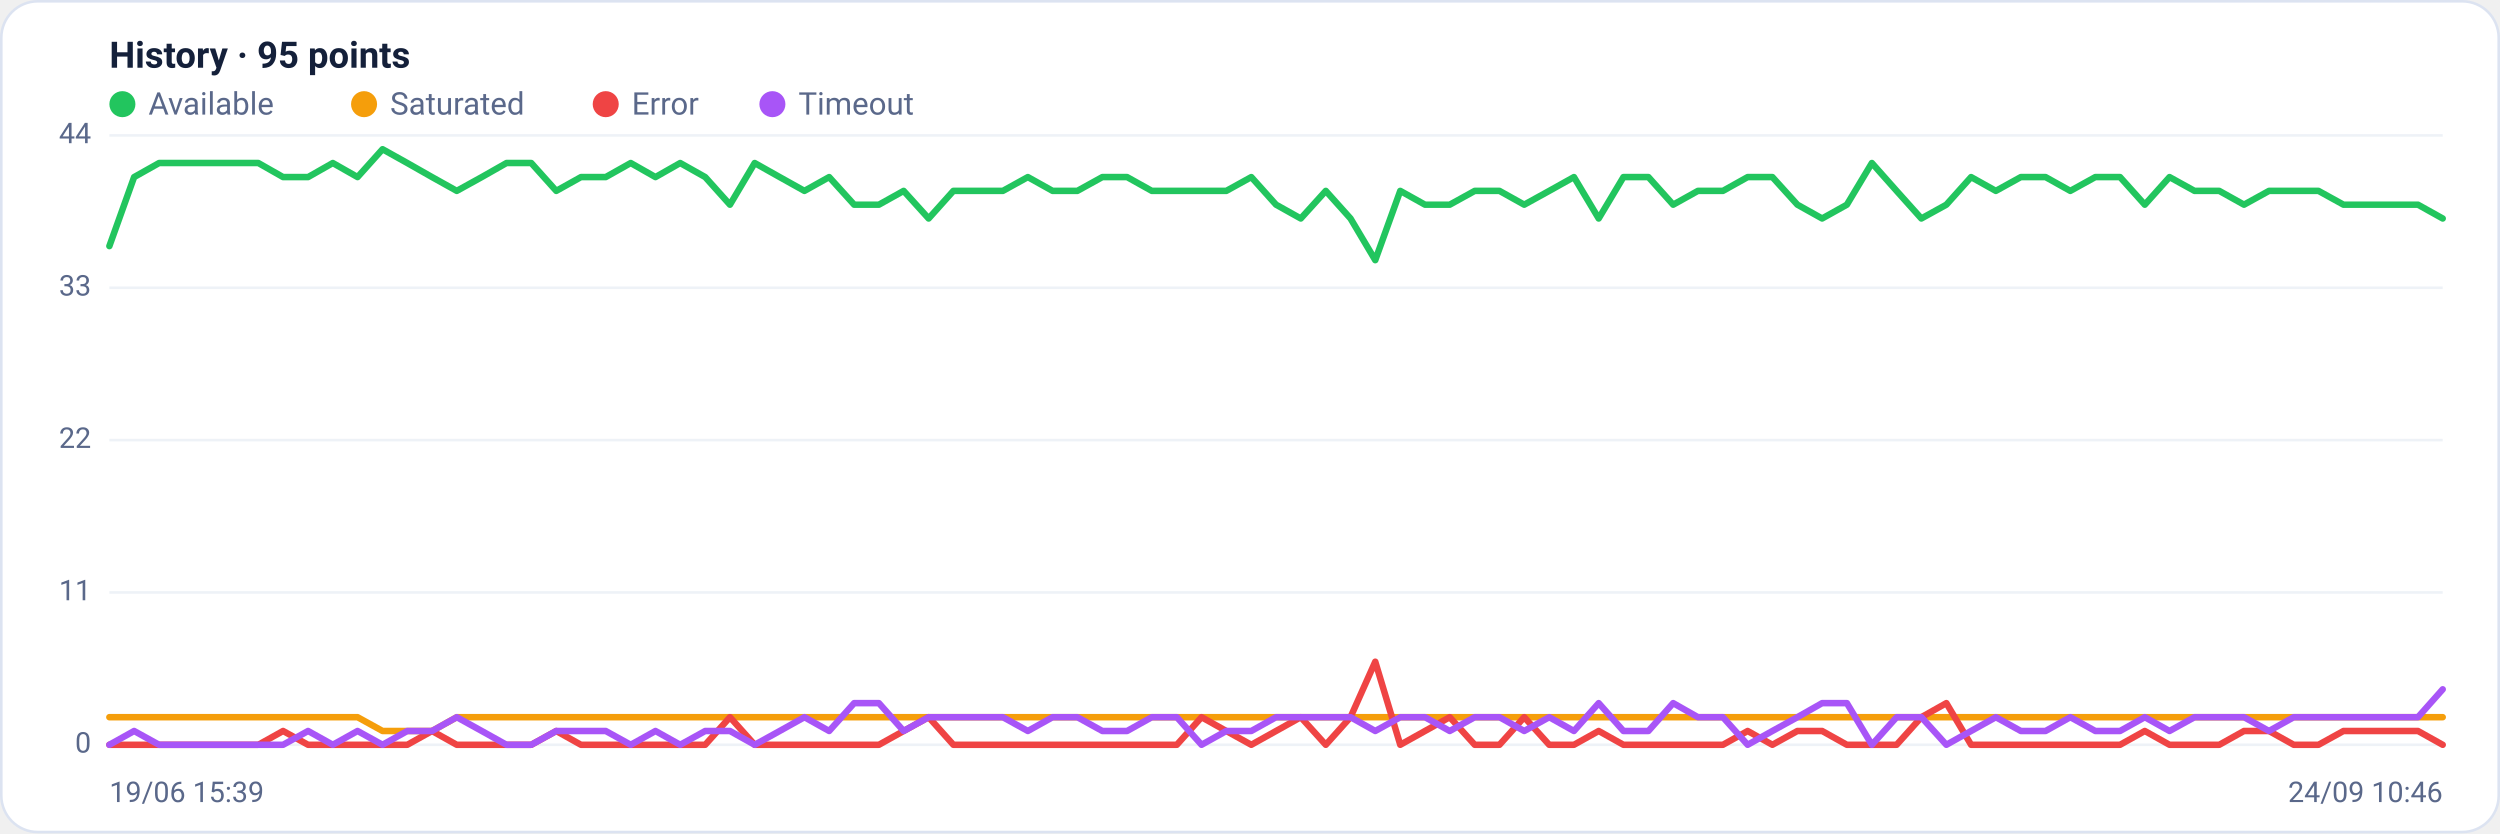
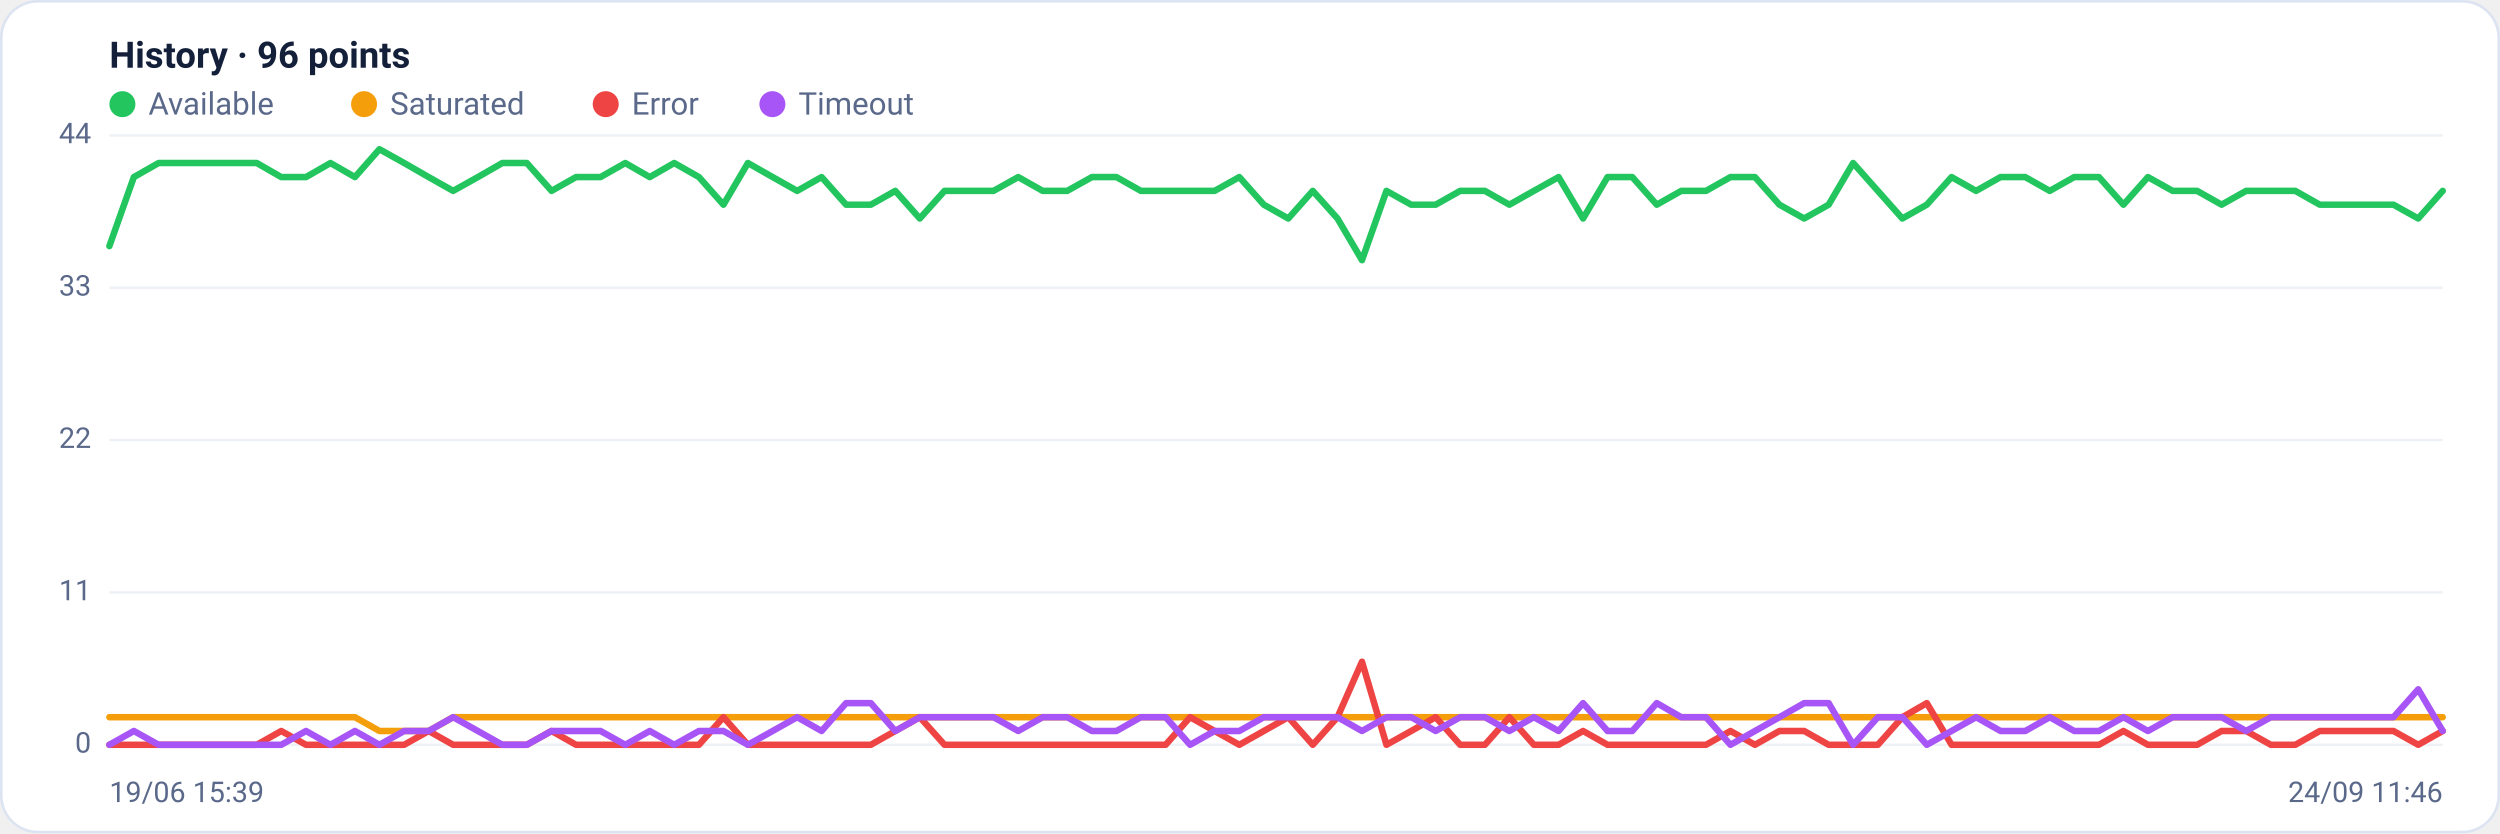
<svg xmlns="http://www.w3.org/2000/svg" viewBox="0 0 960 320" width="960" height="320" font-family="Segoe UI, system-ui, -apple-system, Roboto, Helvetica, Arial, sans-serif" role="img" aria-label="Availability history per region">
  <rect x="0.5" y="0.5" width="959" height="319" rx="14" fill="#ffffff" stroke="#dce3f1" />
-   <text x="42" y="26" font-size="14" font-weight="600" fill="#14203a">History · 95 points</text>
+   <text x="42" y="26" font-size="14" font-weight="600" fill="#14203a">History · 96 points</text>
  <circle cx="47" cy="40" r="5" fill="#22c55e" />
  <text x="57" y="44" font-size="12" fill="#5a688a">Available</text>
  <circle cx="139.8" cy="40" r="5" fill="#f59e0b" />
  <text x="149.8" y="44" font-size="12" fill="#5a688a">Saturated</text>
  <circle cx="232.6" cy="40" r="5" fill="#ef4444" />
  <text x="242.6" y="44" font-size="12" fill="#5a688a">Error</text>
  <circle cx="296.6" cy="40" r="5" fill="#a855f7" />
  <text x="306.6" y="44" font-size="12" fill="#5a688a">Timeout</text>
  <line x1="42" y1="286.0" x2="938" y2="286.0" stroke="#eef2f7" stroke-width="1" />
  <text x="35" y="289.0" text-anchor="end" font-size="11" fill="#5a688a">0</text>
  <line x1="42" y1="227.5" x2="938" y2="227.5" stroke="#eef2f7" stroke-width="1" />
  <text x="35" y="230.5" text-anchor="end" font-size="11" fill="#5a688a">11</text>
  <line x1="42" y1="169.0" x2="938" y2="169.0" stroke="#eef2f7" stroke-width="1" />
  <text x="35" y="172.0" text-anchor="end" font-size="11" fill="#5a688a">22</text>
  <line x1="42" y1="110.5" x2="938" y2="110.5" stroke="#eef2f7" stroke-width="1" />
  <text x="35" y="113.5" text-anchor="end" font-size="11" fill="#5a688a">33</text>
  <line x1="42" y1="52.0" x2="938" y2="52.0" stroke="#eef2f7" stroke-width="1" />
  <text x="35" y="55.0" text-anchor="end" font-size="11" fill="#5a688a">44</text>
-   <polyline fill="none" stroke="#22c55e" stroke-width="2.5" stroke-linejoin="round" stroke-linecap="round" points="42.0,94.5 51.5,68.0 61.1,62.6 70.6,62.6 80.1,62.6 89.7,62.6 99.2,62.6 108.7,68.0 118.3,68.0 127.8,62.6 137.3,68.0 146.9,57.3 156.4,62.6 165.9,68.0 175.4,73.3 185.0,68.0 194.5,62.6 204.0,62.6 213.6,73.3 223.1,68.0 232.6,68.0 242.2,62.6 251.7,68.0 261.2,62.6 270.8,68.0 280.3,78.6 289.8,62.6 299.4,68.0 308.9,73.3 318.4,68.0 328.0,78.6 337.5,78.6 347.0,73.3 356.6,83.9 366.1,73.3 375.6,73.3 385.1,73.3 394.7,68.0 404.2,73.3 413.7,73.3 423.3,68.0 432.8,68.0 442.3,73.3 451.9,73.3 461.4,73.3 470.9,73.3 480.5,68.0 490.0,78.6 499.5,83.9 509.1,73.3 518.6,83.9 528.1,99.9 537.7,73.3 547.2,78.6 556.7,78.6 566.3,73.3 575.8,73.3 585.3,78.6 594.9,73.3 604.4,68.0 613.9,83.9 623.4,68.0 633.0,68.0 642.5,78.6 652.0,73.3 661.6,73.3 671.1,68.0 680.6,68.0 690.2,78.6 699.7,83.9 709.2,78.6 718.8,62.6 728.3,73.3 737.8,83.9 747.4,78.6 756.9,68.0 766.4,73.3 776.0,68.0 785.5,68.0 795.0,73.3 804.6,68.0 814.1,68.0 823.6,78.6 833.1,68.0 842.7,73.3 852.2,73.3 861.7,78.6 871.3,73.3 880.8,73.3 890.3,73.3 899.9,78.6 909.4,78.6 918.9,78.6 928.5,78.6 938.0,83.9" />
-   <polyline fill="none" stroke="#f59e0b" stroke-width="2.5" stroke-linejoin="round" stroke-linecap="round" points="42.0,275.4 51.5,275.4 61.1,275.4 70.6,275.4 80.1,275.4 89.7,275.4 99.2,275.4 108.7,275.4 118.3,275.4 127.8,275.4 137.3,275.4 146.9,280.7 156.4,280.7 165.9,280.7 175.4,275.4 185.0,275.4 194.5,275.4 204.0,275.4 213.6,275.4 223.1,275.4 232.6,275.4 242.2,275.4 251.7,275.4 261.2,275.4 270.8,275.4 280.3,275.4 289.8,275.4 299.4,275.4 308.9,275.4 318.4,275.4 328.0,275.4 337.5,275.4 347.0,275.4 356.6,275.4 366.1,275.4 375.6,275.4 385.1,275.4 394.7,275.4 404.2,275.4 413.7,275.4 423.3,275.4 432.8,275.4 442.3,275.4 451.9,275.4 461.4,275.4 470.9,275.4 480.5,275.4 490.0,275.4 499.5,275.4 509.1,275.4 518.6,275.4 528.1,275.4 537.7,275.4 547.2,275.4 556.7,275.4 566.3,275.4 575.8,275.4 585.3,275.4 594.9,275.4 604.4,275.4 613.9,275.4 623.4,275.4 633.0,275.4 642.5,275.4 652.0,275.4 661.6,275.4 671.1,275.4 680.6,275.4 690.2,275.4 699.7,275.4 709.2,275.4 718.8,275.4 728.3,275.4 737.8,275.4 747.4,275.4 756.9,275.4 766.4,275.4 776.0,275.4 785.5,275.4 795.0,275.4 804.6,275.4 814.1,275.4 823.6,275.4 833.1,275.4 842.7,275.4 852.2,275.4 861.7,275.4 871.3,275.4 880.8,275.4 890.3,275.4 899.9,275.4 909.4,275.4 918.9,275.4 928.5,275.4 938.0,275.4" />
-   <polyline fill="none" stroke="#ef4444" stroke-width="2.5" stroke-linejoin="round" stroke-linecap="round" points="42.0,286.0 51.5,286.0 61.1,286.0 70.6,286.0 80.1,286.0 89.7,286.0 99.2,286.0 108.7,280.7 118.3,286.0 127.8,286.0 137.3,286.0 146.9,286.0 156.4,286.0 165.9,280.7 175.4,286.0 185.0,286.0 194.5,286.0 204.0,286.0 213.6,280.7 223.1,286.0 232.6,286.0 242.2,286.0 251.7,286.0 261.2,286.0 270.8,286.0 280.3,275.4 289.8,286.0 299.4,286.0 308.9,286.0 318.4,286.0 328.0,286.0 337.5,286.0 347.0,280.7 356.6,275.4 366.1,286.0 375.6,286.0 385.1,286.0 394.7,286.0 404.2,286.0 413.7,286.0 423.3,286.0 432.8,286.0 442.3,286.0 451.9,286.0 461.4,275.4 470.9,280.7 480.5,286.0 490.0,280.7 499.5,275.4 509.1,286.0 518.6,275.4 528.1,254.1 537.7,286.0 547.2,280.7 556.7,275.4 566.3,286.0 575.8,286.0 585.3,275.4 594.9,286.0 604.4,286.0 613.9,280.7 623.4,286.0 633.0,286.0 642.5,286.0 652.0,286.0 661.6,286.0 671.1,280.7 680.6,286.0 690.2,280.7 699.7,280.7 709.2,286.0 718.8,286.0 728.3,286.0 737.8,275.4 747.4,270.0 756.9,286.0 766.4,286.0 776.0,286.0 785.5,286.0 795.0,286.0 804.6,286.0 814.1,286.0 823.6,280.7 833.1,286.0 842.7,286.0 852.2,286.0 861.7,280.7 871.3,280.7 880.8,286.0 890.3,286.0 899.9,280.7 909.4,280.7 918.9,280.7 928.5,280.7 938.0,286.0" />
-   <polyline fill="none" stroke="#a855f7" stroke-width="2.5" stroke-linejoin="round" stroke-linecap="round" points="42.0,286.0 51.5,280.7 61.1,286.0 70.6,286.0 80.1,286.0 89.7,286.0 99.2,286.0 108.7,286.0 118.3,280.7 127.8,286.0 137.3,280.7 146.9,286.0 156.4,280.7 165.9,280.7 175.4,275.4 185.0,280.7 194.5,286.0 204.0,286.0 213.6,280.7 223.1,280.7 232.6,280.7 242.2,286.0 251.7,280.7 261.2,286.0 270.8,280.7 280.3,280.7 289.8,286.0 299.4,280.7 308.9,275.4 318.4,280.7 328.0,270.0 337.5,270.0 347.0,280.7 356.6,275.4 366.1,275.4 375.6,275.4 385.1,275.4 394.7,280.7 404.2,275.4 413.7,275.4 423.3,280.7 432.8,280.7 442.3,275.4 451.9,275.4 461.4,286.0 470.9,280.7 480.5,280.7 490.0,275.4 499.5,275.4 509.1,275.4 518.6,275.4 528.1,280.7 537.7,275.4 547.2,275.4 556.7,280.7 566.3,275.4 575.8,275.4 585.3,280.7 594.9,275.4 604.4,280.7 613.9,270.0 623.4,280.7 633.0,280.7 642.5,270.0 652.0,275.4 661.6,275.4 671.1,286.0 680.6,280.7 690.2,275.4 699.7,270.0 709.2,270.0 718.8,286.0 728.3,275.4 737.8,275.4 747.4,286.0 756.9,280.7 766.4,275.4 776.0,280.7 785.5,280.7 795.0,275.4 804.6,280.7 814.1,280.7 823.6,275.4 833.1,280.7 842.7,275.4 852.2,275.4 861.7,275.4 871.3,280.7 880.8,275.4 890.3,275.4 899.9,275.4 909.4,275.4 918.9,275.4 928.5,275.4 938.0,264.7" />
+   <polyline fill="none" stroke="#22c55e" stroke-width="2.5" stroke-linejoin="round" stroke-linecap="round" points="42.0,94.5 51.4,68.0 60.9,62.6 70.3,62.6 79.7,62.6 89.2,62.6 98.6,62.6 108.0,68.0 117.5,68.0 126.9,62.6 136.3,68.0 145.7,57.3 155.2,62.6 164.6,68.0 174.0,73.3 183.5,68.0 192.9,62.6 202.3,62.6 211.8,73.3 221.2,68.0 230.6,68.0 240.1,62.6 249.5,68.0 258.9,62.6 268.4,68.0 277.8,78.6 287.2,62.6 296.7,68.0 306.1,73.3 315.5,68.0 324.9,78.6 334.4,78.6 343.8,73.3 353.2,83.9 362.7,73.3 372.1,73.3 381.5,73.3 391.0,68.0 400.4,73.3 409.8,73.3 419.3,68.0 428.7,68.0 438.1,73.3 447.6,73.3 457.0,73.3 466.4,73.3 475.9,68.0 485.3,78.6 494.7,83.9 504.1,73.3 513.6,83.9 523.0,99.9 532.4,73.3 541.9,78.6 551.3,78.6 560.7,73.3 570.2,73.3 579.6,78.6 589.0,73.3 598.5,68.0 607.9,83.9 617.3,68.0 626.8,68.0 636.2,78.6 645.6,73.3 655.1,73.3 664.5,68.0 673.9,68.0 683.3,78.6 692.8,83.9 702.2,78.6 711.6,62.6 721.1,73.3 730.5,83.9 739.9,78.6 749.4,68.0 758.8,73.3 768.2,68.0 777.7,68.0 787.1,73.3 796.5,68.0 806.0,68.0 815.4,78.6 824.8,68.0 834.3,73.3 843.7,73.3 853.1,78.6 862.5,73.3 872.0,73.3 881.4,73.3 890.8,78.6 900.3,78.6 909.7,78.6 919.1,78.6 928.6,83.9 938.0,73.3" />
+   <polyline fill="none" stroke="#f59e0b" stroke-width="2.5" stroke-linejoin="round" stroke-linecap="round" points="42.0,275.4 51.4,275.4 60.9,275.4 70.3,275.4 79.7,275.4 89.2,275.4 98.6,275.4 108.0,275.4 117.5,275.4 126.9,275.4 136.3,275.4 145.7,280.7 155.2,280.7 164.6,280.7 174.0,275.4 183.5,275.4 192.9,275.4 202.3,275.4 211.8,275.4 221.2,275.4 230.6,275.4 240.1,275.4 249.5,275.4 258.9,275.4 268.4,275.4 277.8,275.4 287.2,275.4 296.7,275.4 306.1,275.4 315.5,275.4 324.9,275.4 334.4,275.4 343.8,275.4 353.2,275.4 362.7,275.4 372.1,275.4 381.5,275.4 391.0,275.4 400.4,275.4 409.8,275.4 419.3,275.4 428.7,275.4 438.1,275.4 447.6,275.4 457.0,275.4 466.4,275.4 475.9,275.4 485.3,275.4 494.7,275.4 504.1,275.4 513.6,275.4 523.0,275.4 532.4,275.4 541.9,275.4 551.3,275.4 560.7,275.4 570.2,275.4 579.6,275.4 589.0,275.4 598.5,275.4 607.9,275.4 617.3,275.4 626.8,275.4 636.2,275.4 645.6,275.4 655.1,275.4 664.5,275.4 673.9,275.4 683.3,275.4 692.8,275.4 702.2,275.4 711.6,275.4 721.1,275.4 730.5,275.4 739.9,275.4 749.4,275.4 758.8,275.4 768.2,275.4 777.7,275.4 787.1,275.4 796.5,275.4 806.0,275.4 815.4,275.4 824.8,275.4 834.3,275.4 843.7,275.4 853.1,275.4 862.5,275.4 872.0,275.4 881.4,275.4 890.8,275.4 900.3,275.4 909.7,275.4 919.1,275.4 928.6,275.4 938.0,275.4" />
+   <polyline fill="none" stroke="#ef4444" stroke-width="2.5" stroke-linejoin="round" stroke-linecap="round" points="42.0,286.0 51.4,286.0 60.9,286.0 70.3,286.0 79.7,286.0 89.2,286.0 98.6,286.0 108.0,280.7 117.5,286.0 126.9,286.0 136.3,286.0 145.7,286.0 155.2,286.0 164.6,280.7 174.0,286.0 183.5,286.0 192.9,286.0 202.3,286.0 211.8,280.7 221.2,286.0 230.6,286.0 240.1,286.0 249.5,286.0 258.9,286.0 268.4,286.0 277.8,275.4 287.2,286.0 296.7,286.0 306.1,286.0 315.5,286.0 324.9,286.0 334.4,286.0 343.8,280.7 353.2,275.4 362.7,286.0 372.1,286.0 381.5,286.0 391.0,286.0 400.4,286.0 409.8,286.0 419.3,286.0 428.7,286.0 438.1,286.0 447.6,286.0 457.0,275.4 466.4,280.7 475.9,286.0 485.3,280.7 494.7,275.4 504.1,286.0 513.6,275.4 523.0,254.1 532.4,286.0 541.9,280.7 551.3,275.4 560.7,286.0 570.2,286.0 579.6,275.4 589.0,286.0 598.5,286.0 607.9,280.7 617.3,286.0 626.8,286.0 636.2,286.0 645.6,286.0 655.1,286.0 664.5,280.7 673.9,286.0 683.3,280.7 692.8,280.7 702.2,286.0 711.6,286.0 721.1,286.0 730.5,275.4 739.9,270.0 749.4,286.0 758.8,286.0 768.2,286.0 777.7,286.0 787.1,286.0 796.5,286.0 806.0,286.0 815.4,280.7 824.8,286.0 834.3,286.0 843.7,286.0 853.1,280.7 862.5,280.7 872.0,286.0 881.4,286.0 890.8,280.7 900.3,280.7 909.7,280.7 919.1,280.7 928.6,286.0 938.0,280.7" />
+   <polyline fill="none" stroke="#a855f7" stroke-width="2.5" stroke-linejoin="round" stroke-linecap="round" points="42.0,286.0 51.4,280.7 60.9,286.0 70.3,286.0 79.7,286.0 89.2,286.0 98.6,286.0 108.0,286.0 117.5,280.7 126.9,286.0 136.3,280.7 145.7,286.0 155.2,280.7 164.6,280.7 174.0,275.4 183.5,280.7 192.9,286.0 202.3,286.0 211.8,280.7 221.2,280.7 230.6,280.7 240.1,286.0 249.5,280.7 258.9,286.0 268.4,280.7 277.8,280.7 287.2,286.0 296.7,280.7 306.1,275.4 315.5,280.7 324.9,270.0 334.4,270.0 343.8,280.7 353.2,275.4 362.7,275.4 372.1,275.4 381.5,275.4 391.0,280.7 400.4,275.4 409.8,275.4 419.3,280.7 428.7,280.7 438.1,275.4 447.6,275.4 457.0,286.0 466.4,280.7 475.9,280.7 485.3,275.4 494.7,275.4 504.1,275.4 513.6,275.4 523.0,280.7 532.4,275.4 541.9,275.4 551.3,280.7 560.7,275.4 570.2,275.4 579.6,280.7 589.0,275.4 598.5,280.7 607.9,270.0 617.3,280.7 626.8,280.7 636.2,270.0 645.6,275.4 655.1,275.4 664.5,286.0 673.9,280.7 683.3,275.4 692.8,270.0 702.2,270.0 711.6,286.0 721.1,275.4 730.5,275.4 739.9,286.0 749.4,280.7 758.8,275.4 768.2,280.7 777.7,280.7 787.1,275.4 796.5,280.7 806.0,280.7 815.4,275.4 824.8,280.7 834.3,275.4 843.7,275.4 853.1,275.4 862.5,280.7 872.0,275.4 881.4,275.4 890.8,275.4 900.3,275.4 909.7,275.4 919.1,275.4 928.6,264.7 938.0,280.7" />
  <text x="42" y="308" font-size="11" fill="#5a688a">19/06 15:39</text>
-   <text x="938" y="308" text-anchor="end" font-size="11" fill="#5a688a">24/09 10:46</text>
+   <text x="938" y="308" text-anchor="end" font-size="11" fill="#5a688a">24/09 11:46</text>
</svg>
